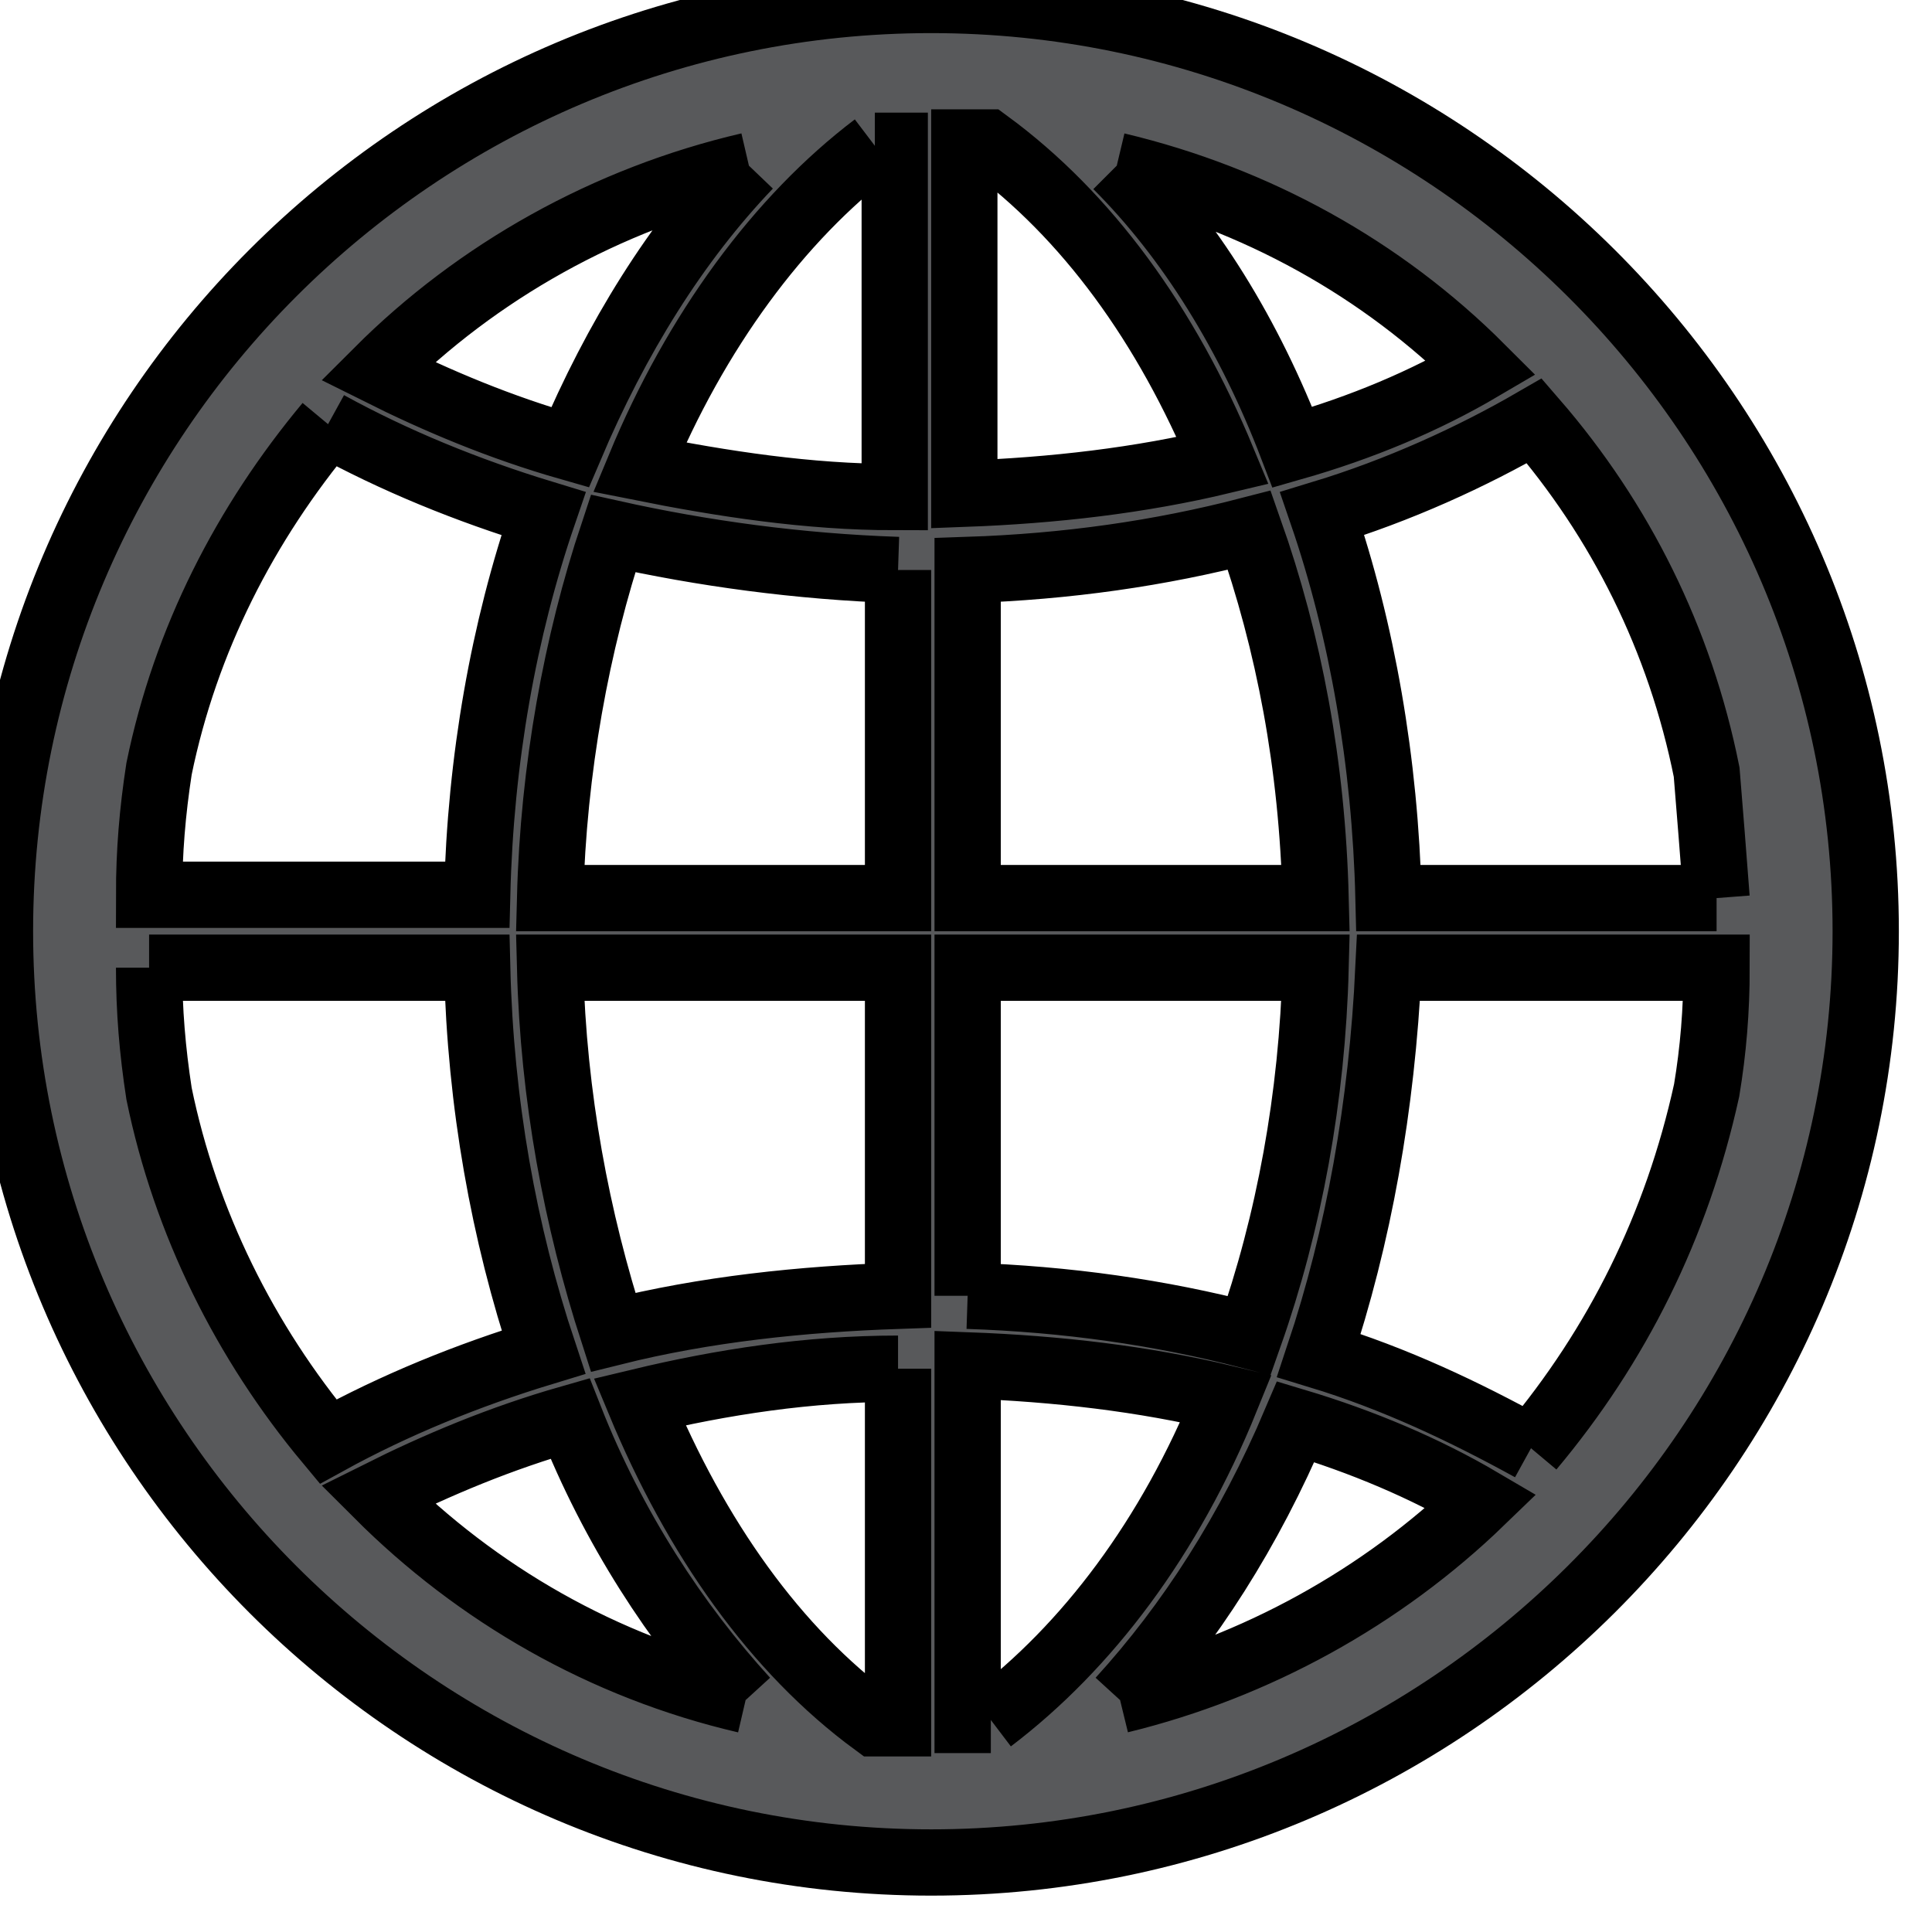
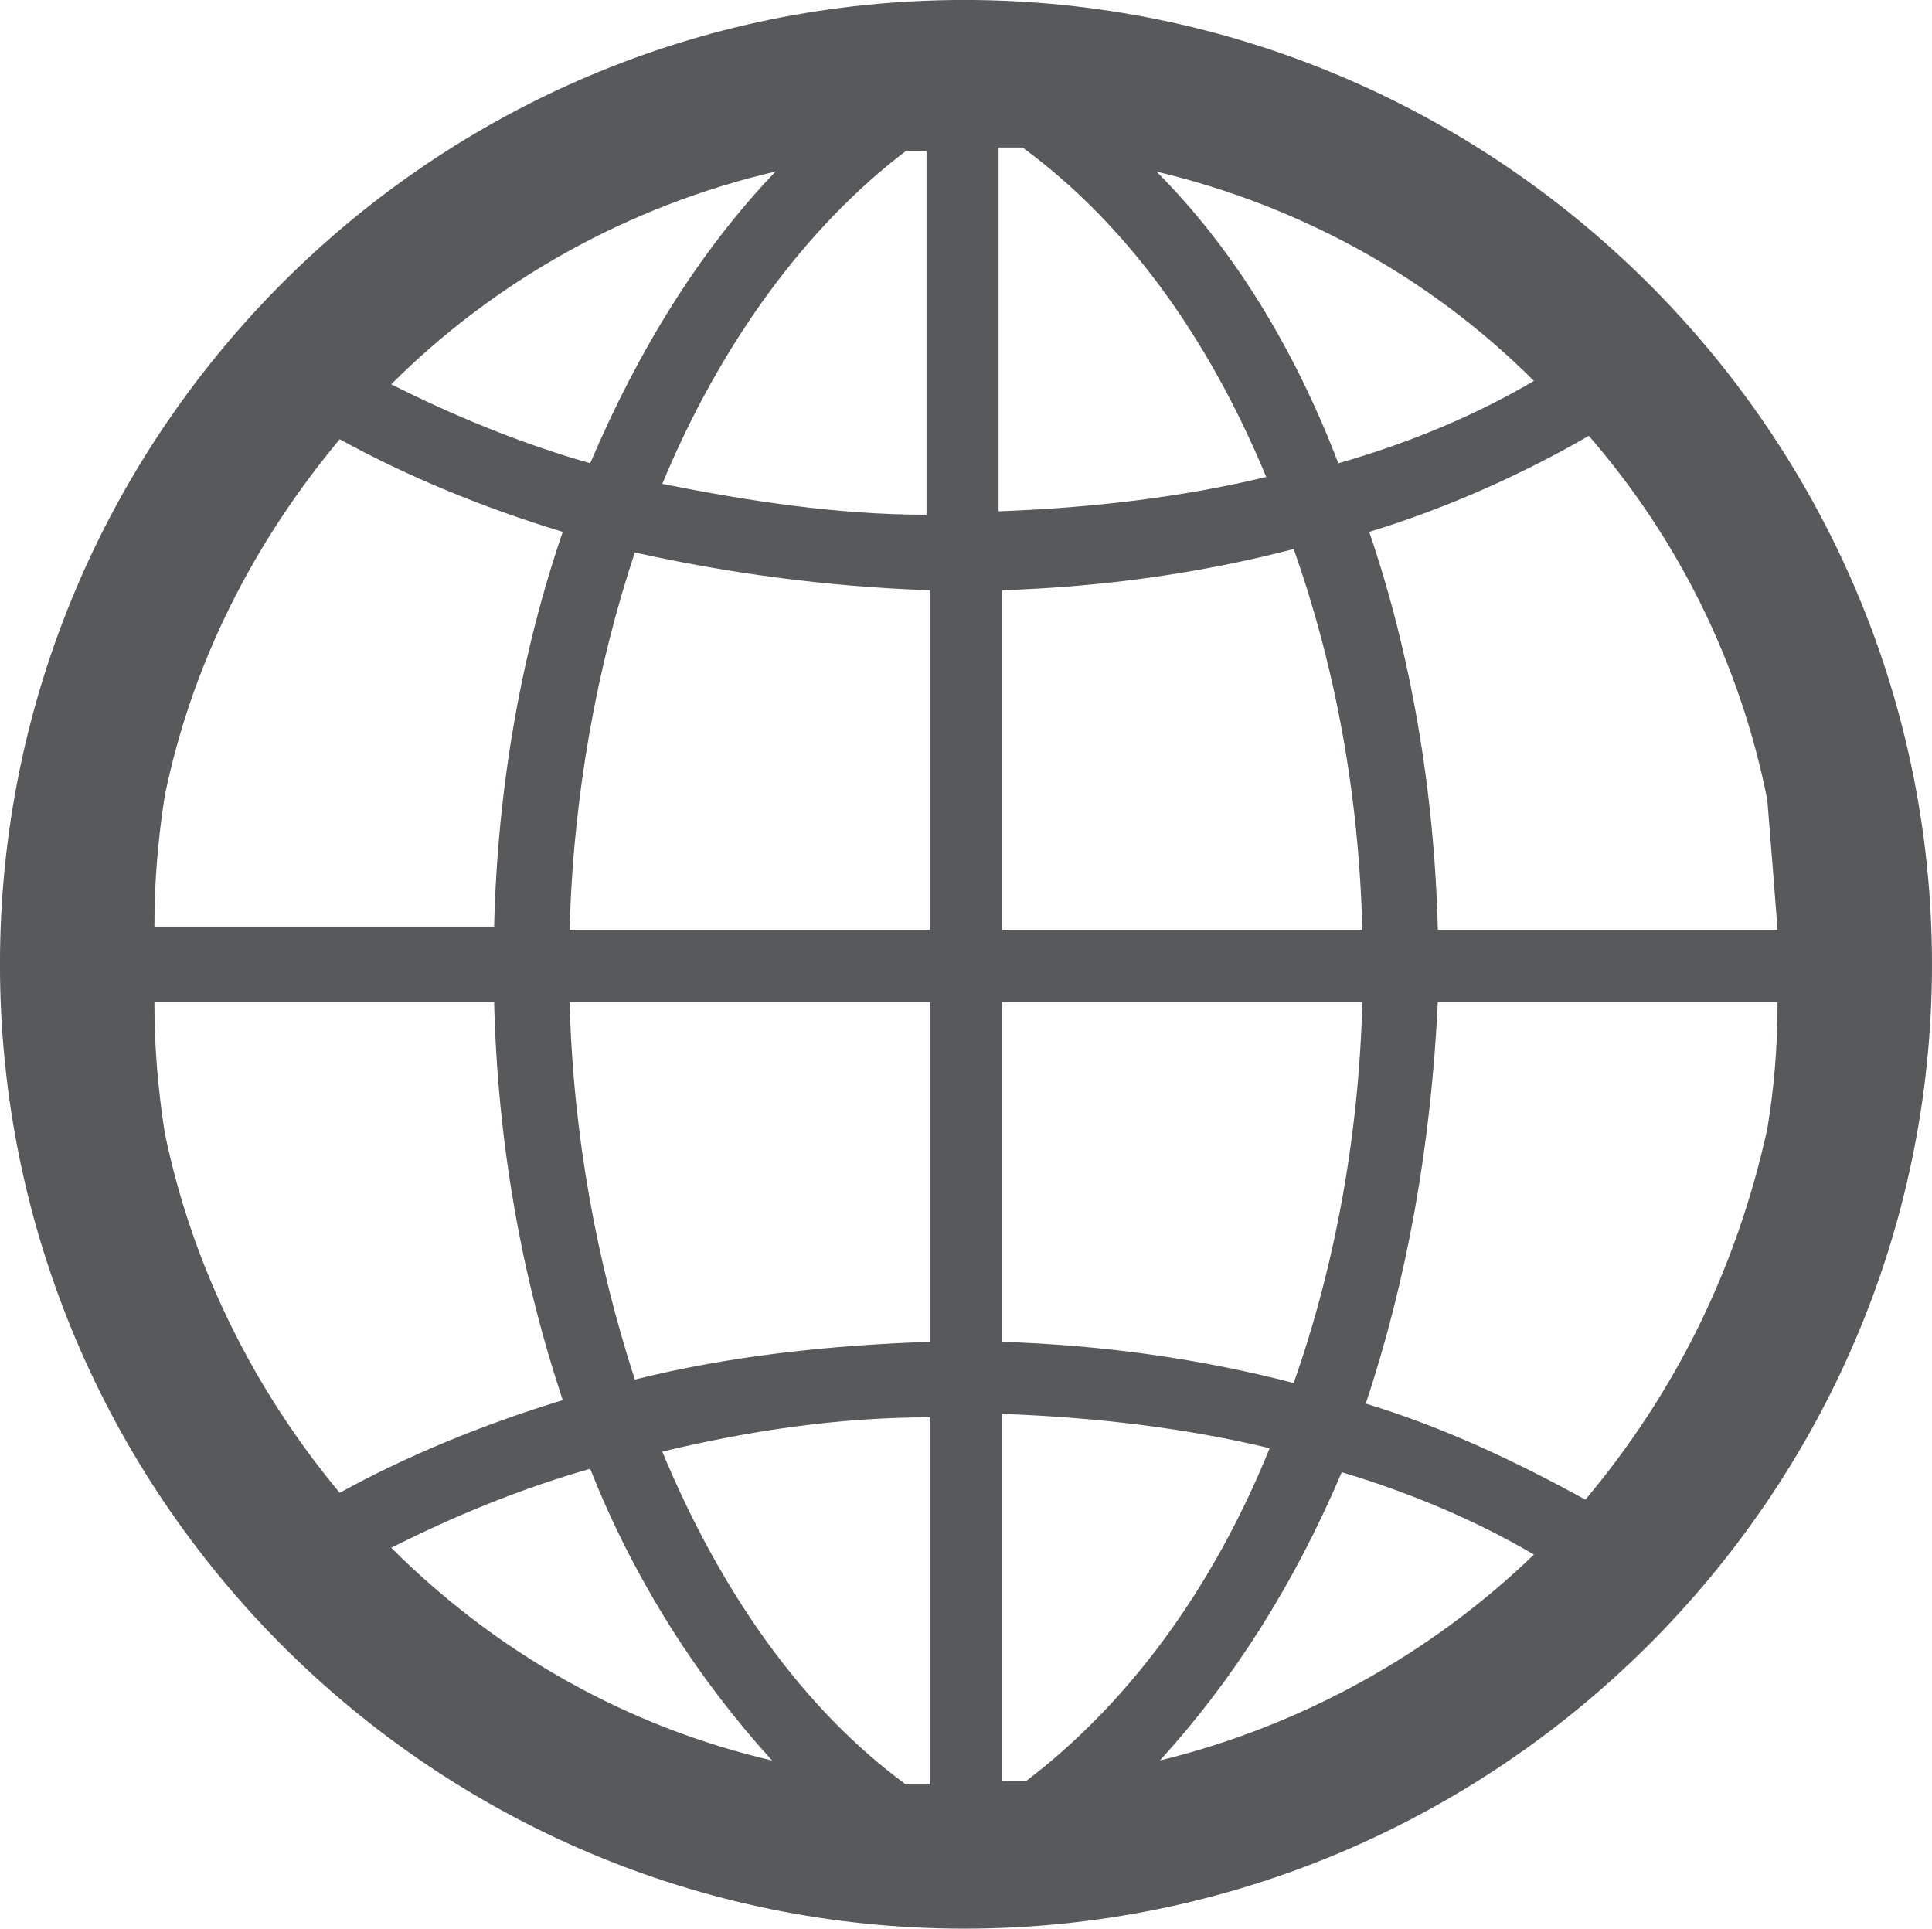
<svg xmlns="http://www.w3.org/2000/svg" width="100%" height="100%" viewBox="-1 -1 54.3 54.3;;" data-name="Layer 1">
  <style type="text/css">
- 	.st0{fill:#58595B;stroke:#000000;stroke-width:2;}
+ 	.st0{fill:#58595B;stroke:none;stroke-width:2;}
</style>
  <g id="layer1" transform="translate(287.4175,-194.7909)">
    <g id="g601-9" transform="matrix(0.9296725,0,0,-0.9296725,-272.2647,209.1069)">
      <path id="path603-4" class="st0" d="M29.9-28.3c-2,1.1-4.1,2.1-6.4,2.8c1.2,3.6,1.9,7.5,2.1,11.7h9.9c0-1.3-0.1-2.5-0.3-3.7    C34.3-21.6,32.5-25.2,29.9-28.3 M-11.8-13.8h9.9c0.1-4.1,0.8-8,2-11.6c-2.3-0.7-4.5-1.6-6.5-2.7c-2.5,3-4.3,6.6-5.1,10.5    C-11.7-16.3-11.8-15.1-11.8-13.8 M-6.4,2.6c2-1.1,4.2-2,6.5-2.7c-1.2-3.5-1.9-7.4-2-11.5h-9.9c0,1.3,0.1,2.5,0.3,3.8    C-10.7-3.9-8.9-0.4-6.4,2.6 M12.9-11.7v9.9c3,0.1,5.8,0.5,8.5,1.2c1.2-3.4,1.9-7.1,2-11.1L12.9-11.7z M12.9-23.7v9.9h10.5    c-0.1-3.9-0.8-7.7-2-11.1C18.7-24.2,15.9-23.8,12.9-23.7 M13.6-36.5c-0.2,0-0.4,0-0.7,0v10.7c2.7-0.1,5.3-0.4,7.8-1    C19-31,16.5-34.3,13.6-36.5 M17.5-35.9c2.1,2.3,3.9,5.1,5.3,8.4c2-0.6,3.9-1.4,5.6-2.4C25.4-32.8,21.6-34.9,17.5-35.9 M6.2-35.9    c-4.3,1-8.1,3.2-11.1,6.2c1.8,0.9,3.7,1.7,5.8,2.3C2.2-30.7,4.1-33.6,6.2-35.9 M10.8-25.9v-10.7c-0.2,0-0.4,0-0.7,0    c-3,2.2-5.4,5.6-7.1,9.7C5.5-26.3,8.1-25.9,10.8-25.9 M10.8-13.8v-9.9c-2.9-0.1-5.8-0.4-8.6-1.1c-1.1,3.4-1.8,7.1-1.9,11    L10.8-13.8z M10.8-1.8v-9.9H0.3C0.4-7.8,1.1-4,2.2-0.7C4.9-1.3,7.8-1.7,10.8-1.8 M10.1,11c0.2,0,0.4,0,0.6,0V0.4    C8.1,0.4,5.5,0.8,3,1.3C4.7,5.4,7.2,8.8,10.1,11 M6.3,10.4c-2.2-2.3-4-5.2-5.4-8.5c-2.1,0.6-4,1.4-5.8,2.3    C-1.9,7.2,2,9.4,6.3,10.4 M17.4,10.4c4.2-1,8-3.1,11-6.1c-1.7-1-3.6-1.8-5.7-2.4C21.4,5.3,19.6,8.2,17.4,10.4 M12.9,11.1    c0.2,0,0.4,0,0.6,0c3-2.2,5.4-5.5,7.1-9.6c-2.5-0.6-5.1-0.9-7.8-1V11.1z M35.5-11.7h-9.9c-0.1,4.1-0.8,8.1-2,11.6    c2.3,0.7,4.5,1.7,6.4,2.8c2.6-3,4.4-6.6,5.2-10.6C35.3-9.1,35.4-10.4,35.5-11.7 M11.8,15.4c-15.5,0-28.1-12.6-28.1-28.1    s12.6-28.1,28.1-28.1S40-28.2,40-12.7S27.3,15.4,11.8,15.4" />
    </g>
  </g>
</svg>
